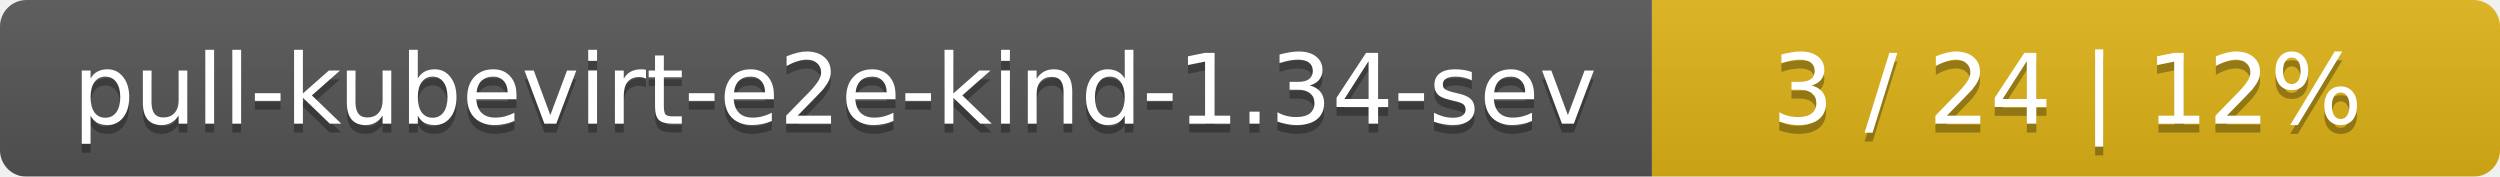
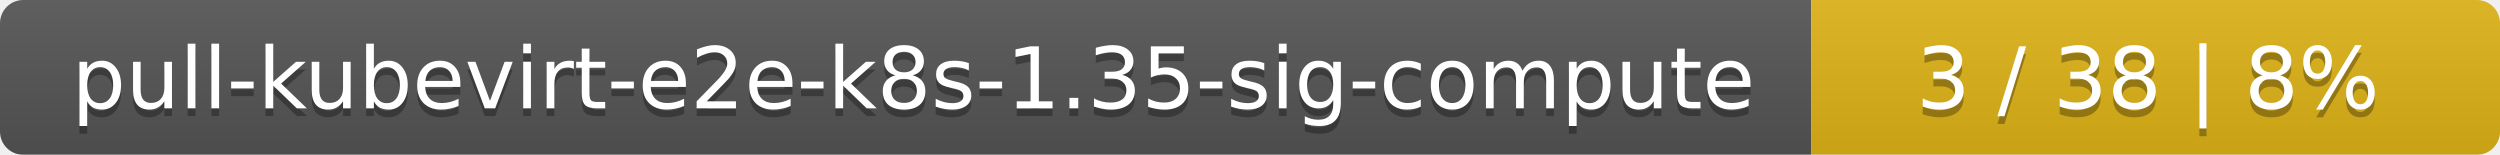
- <svg xmlns="http://www.w3.org/2000/svg" width="283" height="20">
+ <svg xmlns="http://www.w3.org/2000/svg" width="323" height="20">
  <linearGradient id="smooth" x2="0" y2="100%">
    <stop offset="0" stop-color="#bbb" stop-opacity=".1" />
    <stop offset="1" stop-opacity=".1" />
  </linearGradient>
  <mask id="round">
-     <rect width="283" height="20" rx="3" fill="#fff" />
+     <rect width="323" height="20" rx="3" fill="#fff" />
  </mask>
  <g mask="url(#round)">
-     <rect width="187" height="20" fill="#555" />
-     <rect x="187" width="96" height="20" fill="#dfb317" />
-     <rect width="283" height="20" fill="url(#smooth)" />
+     <rect width="234" height="20" fill="#555" />
+     <rect x="234" width="89" height="20" fill="#dfb317" />
+     <rect width="323" height="20" fill="url(#smooth)" />
  </g>
  <g fill="#fff" text-anchor="middle" font-family="DejaVu Sans,Verdana,Geneva,sans-serif" font-size="11">
-     <text x="94.5" y="15" fill="#010101" fill-opacity=".3">pull-kubevirt-e2e-kind-1.34-sev</text>
-     <text x="94.5" y="14">pull-kubevirt-e2e-kind-1.34-sev</text>
-     <text x="234" y="15" fill="#010101" fill-opacity=".3">3 / 24    |    12%</text>
-     <text x="234" y="14">3 / 24    |    12%</text>
+     <text x="118" y="15" fill="#010101" fill-opacity=".3">pull-kubevirt-e2e-k8s-1.35-sig-compute</text>
+     <text x="118" y="14">pull-kubevirt-e2e-k8s-1.35-sig-compute</text>
+     <text x="277.5" y="15" fill="#010101" fill-opacity=".3">3 / 38    |    8%</text>
+     <text x="277.5" y="14">3 / 38    |    8%</text>
  </g>
</svg>
